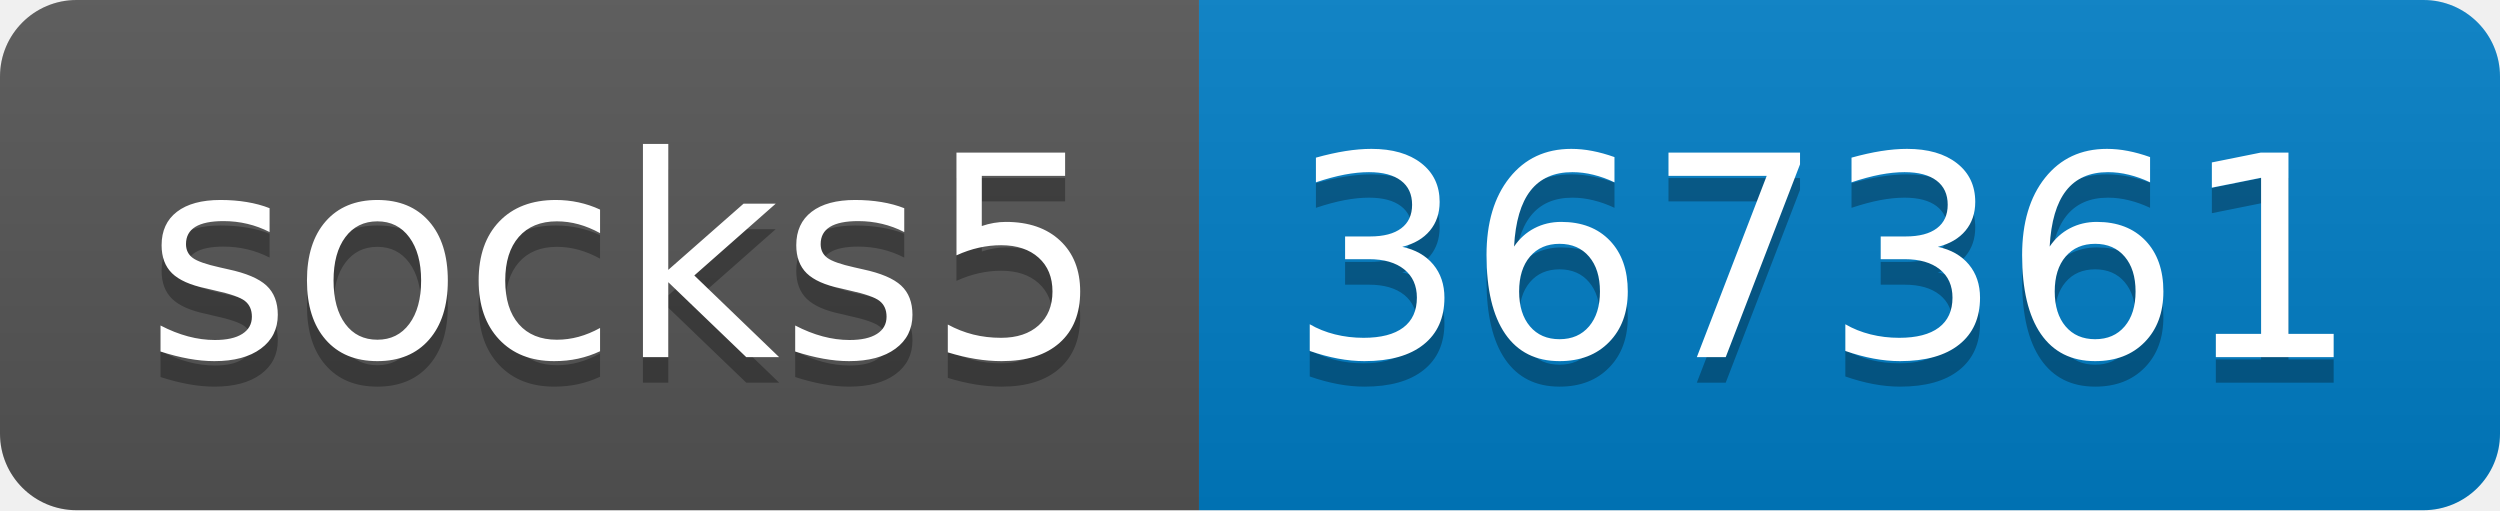
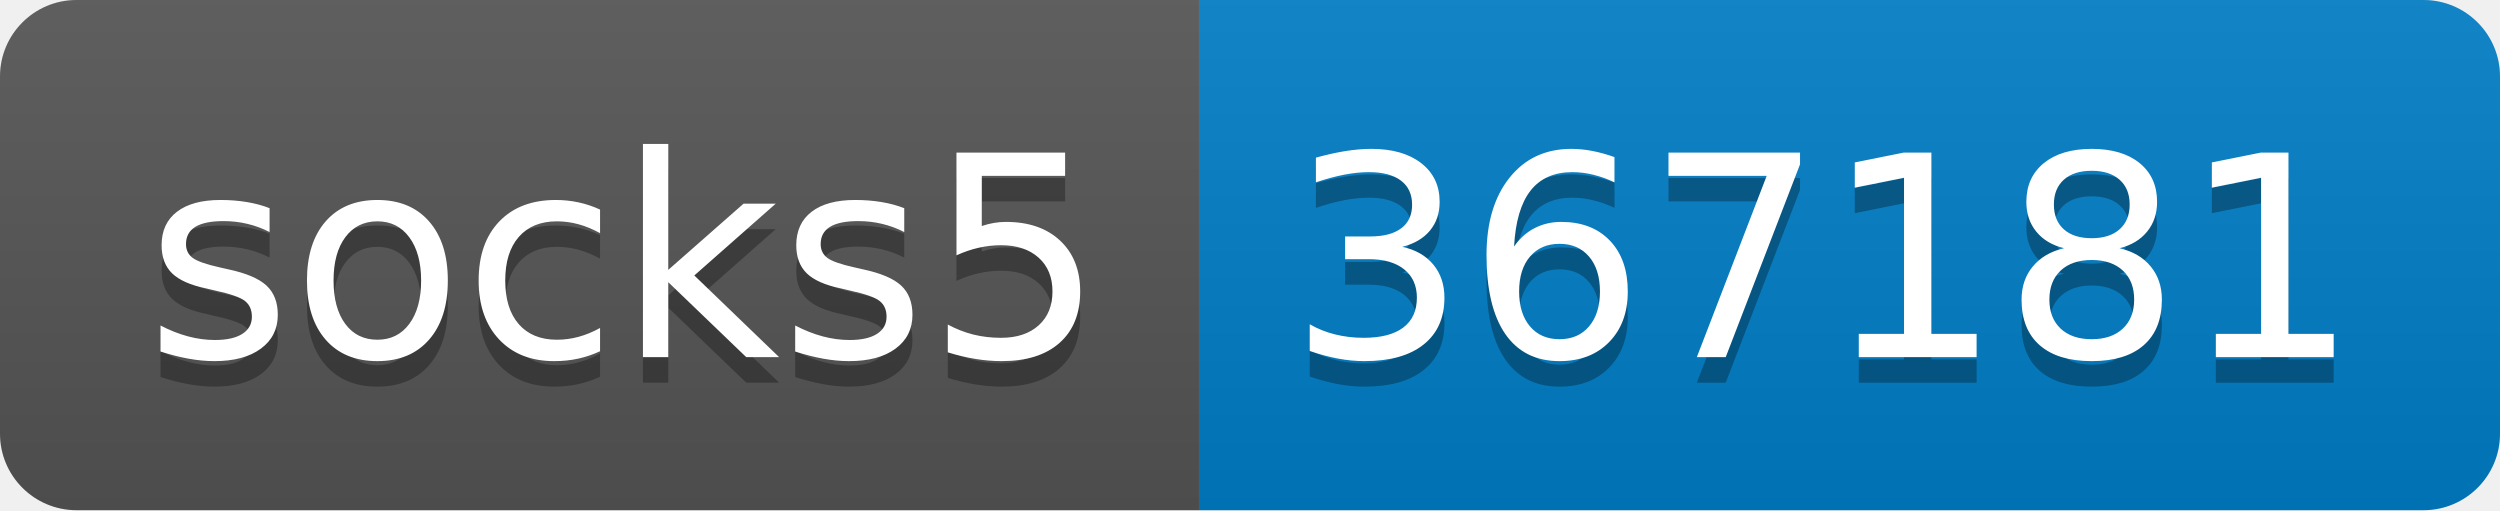
- <svg xmlns="http://www.w3.org/2000/svg" width="98" height="20" role="img" aria-label="socks5: 367361">
+ <svg xmlns="http://www.w3.org/2000/svg" width="98" height="20" role="img" aria-label="socks5: 367181">
  <linearGradient id="s" x2="0" y2="100%">
    <stop offset="0" stop-color="#bbb" stop-opacity=".1" />
    <stop offset="1" stop-opacity=".1" />
  </linearGradient>
  <clipPath id="r">
    <rect width="98" height="20" rx="3" fill="#fff" />
  </clipPath>
  <g clip-path="url(#r)">
    <rect width="47" height="20" fill="#555" />
    <rect x="47" width="51" height="20" fill="#007ec6" />
    <rect width="98" height="20" fill="url(#s)" />
  </g>
  <g fill="#fff" text-anchor="middle" font-family="Verdana,Geneva,DejaVu Sans,sans-serif" text-rendering="geometricPrecision" font-size="110">
    <text aria-hidden="true" x="245" y="150" fill="#010101" fill-opacity=".3" transform="scale(.1)" textLength="370">socks5</text>
    <text x="245" y="140" transform="scale(.1)" fill="#fff" textLength="370">socks5</text>
-     <text aria-hidden="true" x="715" y="150" fill="#010101" fill-opacity=".3" transform="scale(.1)" textLength="410">367361</text>
-     <text x="715" y="140" transform="scale(.1)" fill="#fff" textLength="410">367361</text>
+     <text aria-hidden="true" x="715" y="150" fill="#010101" fill-opacity=".3" transform="scale(.1)" textLength="410">367181</text>
+     <text x="715" y="140" transform="scale(.1)" fill="#fff" textLength="410">367181</text>
  </g>
</svg>
